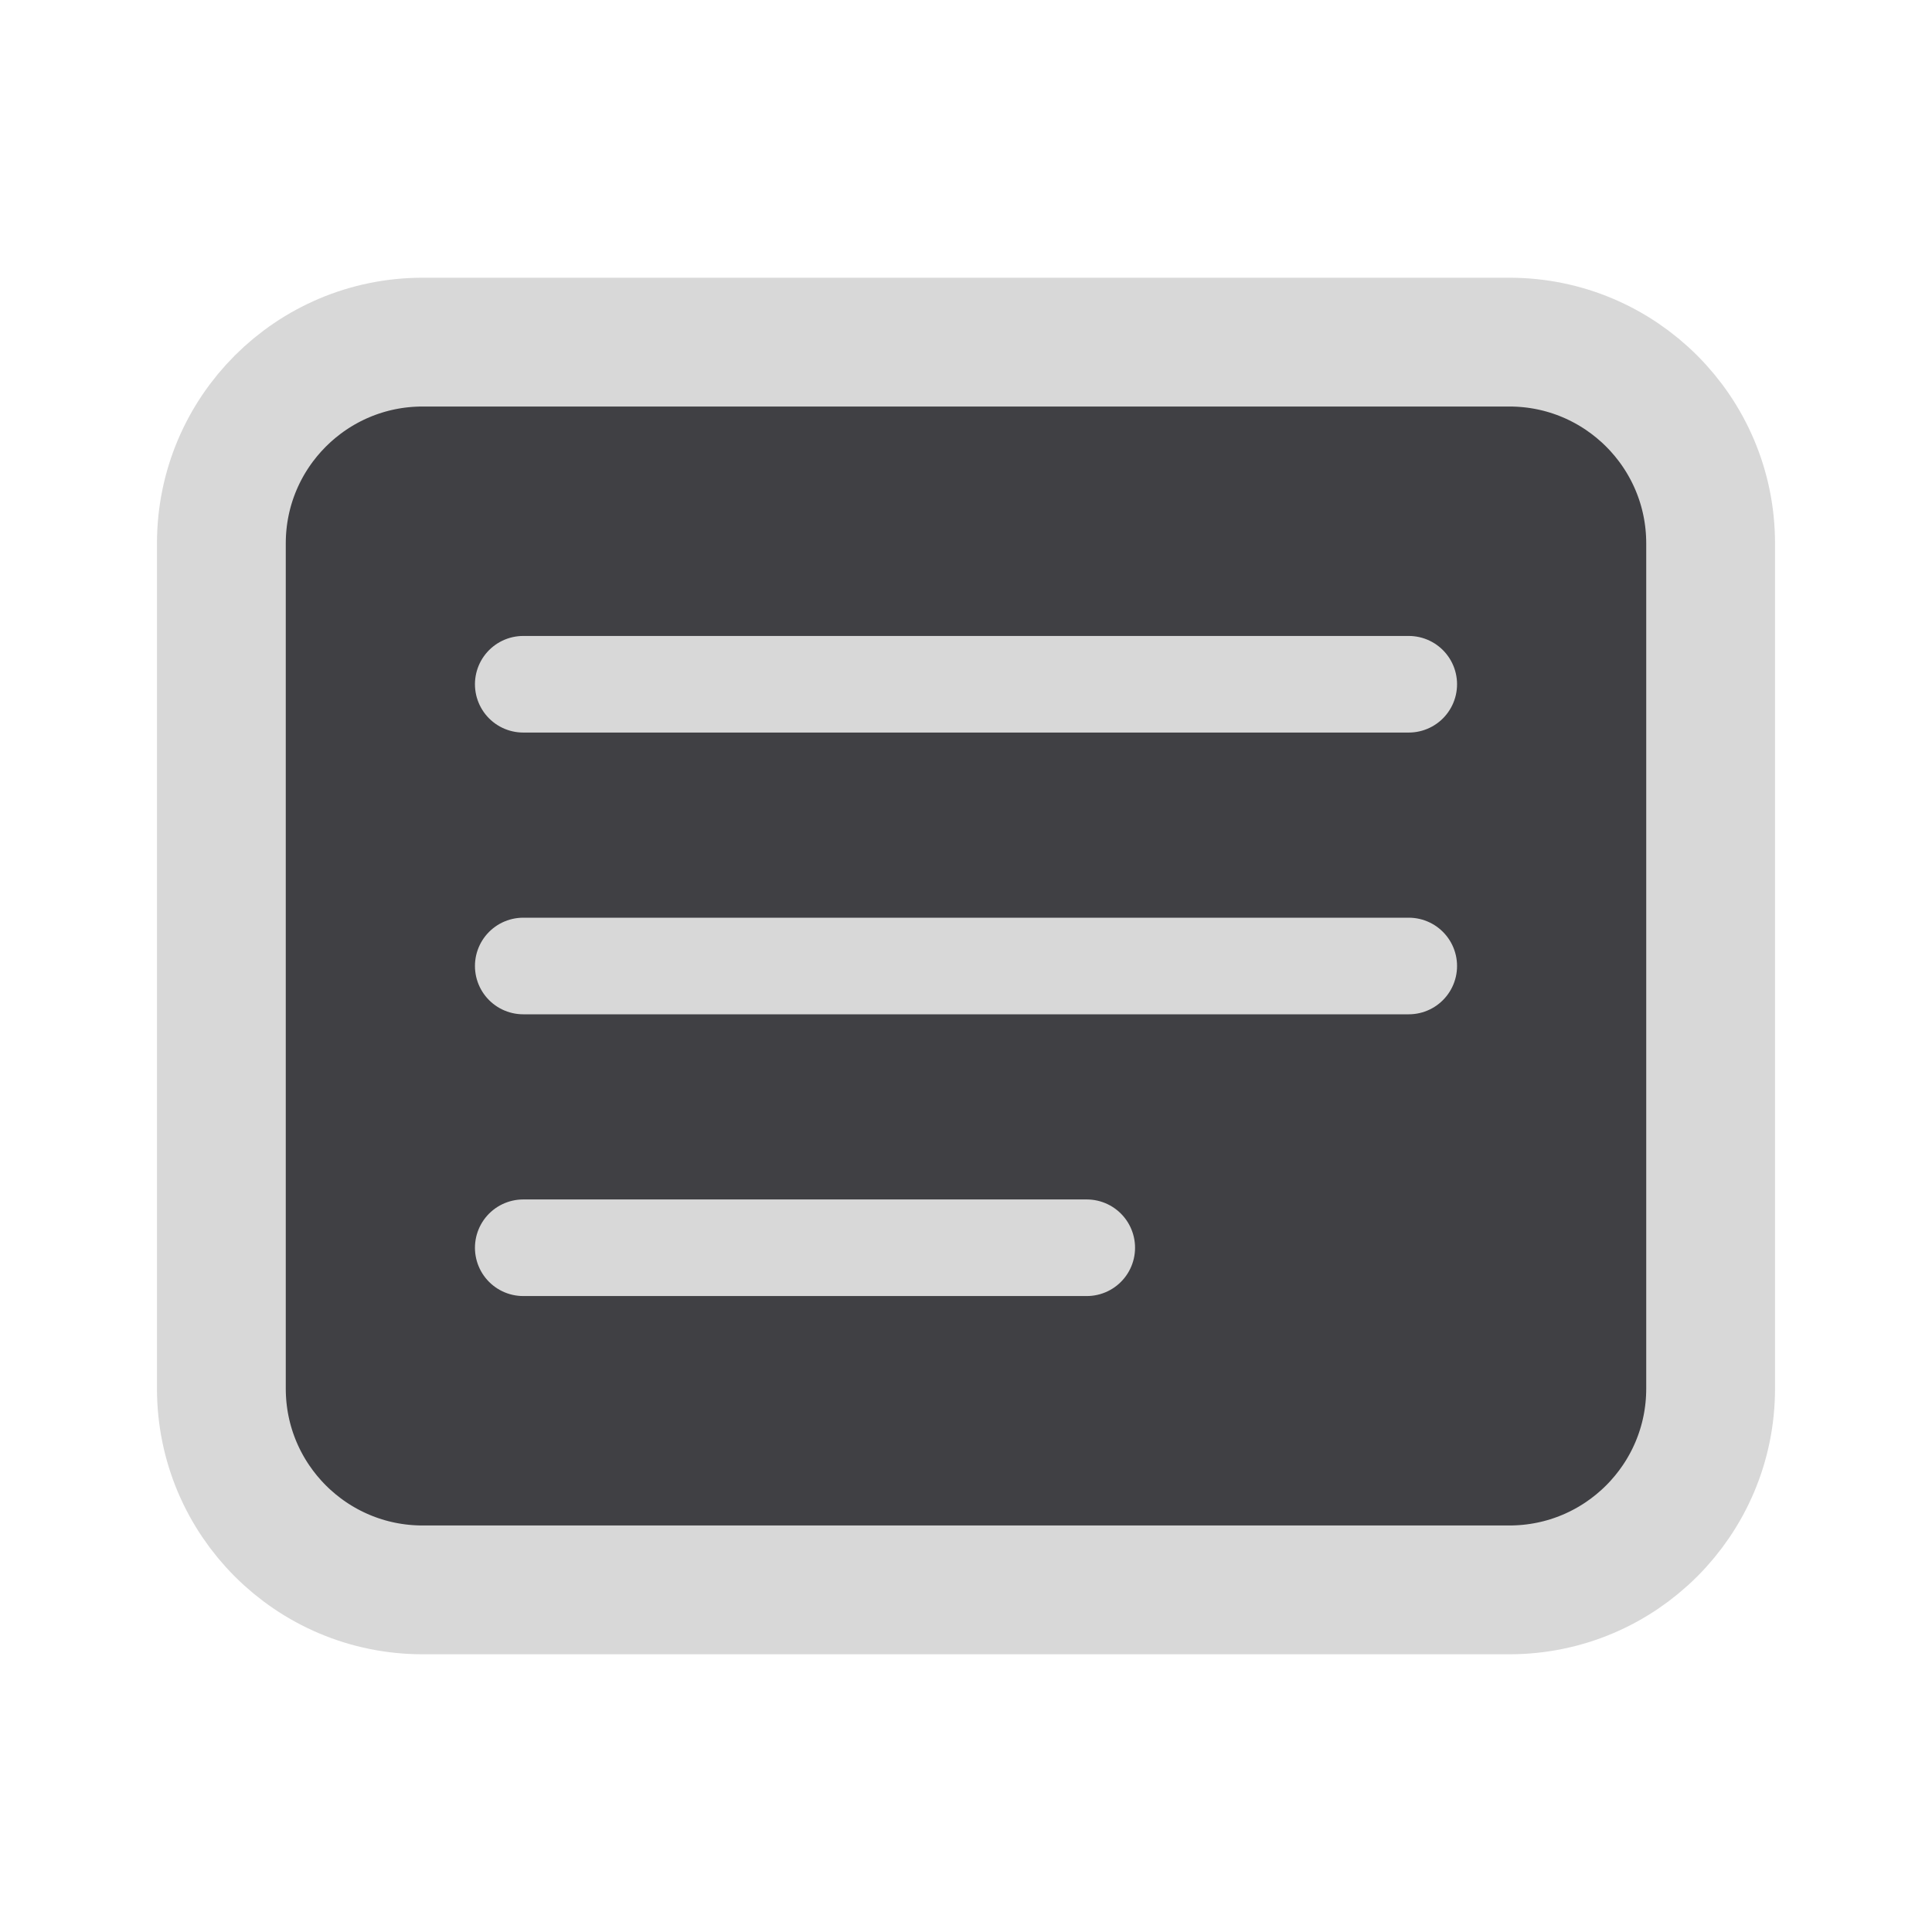
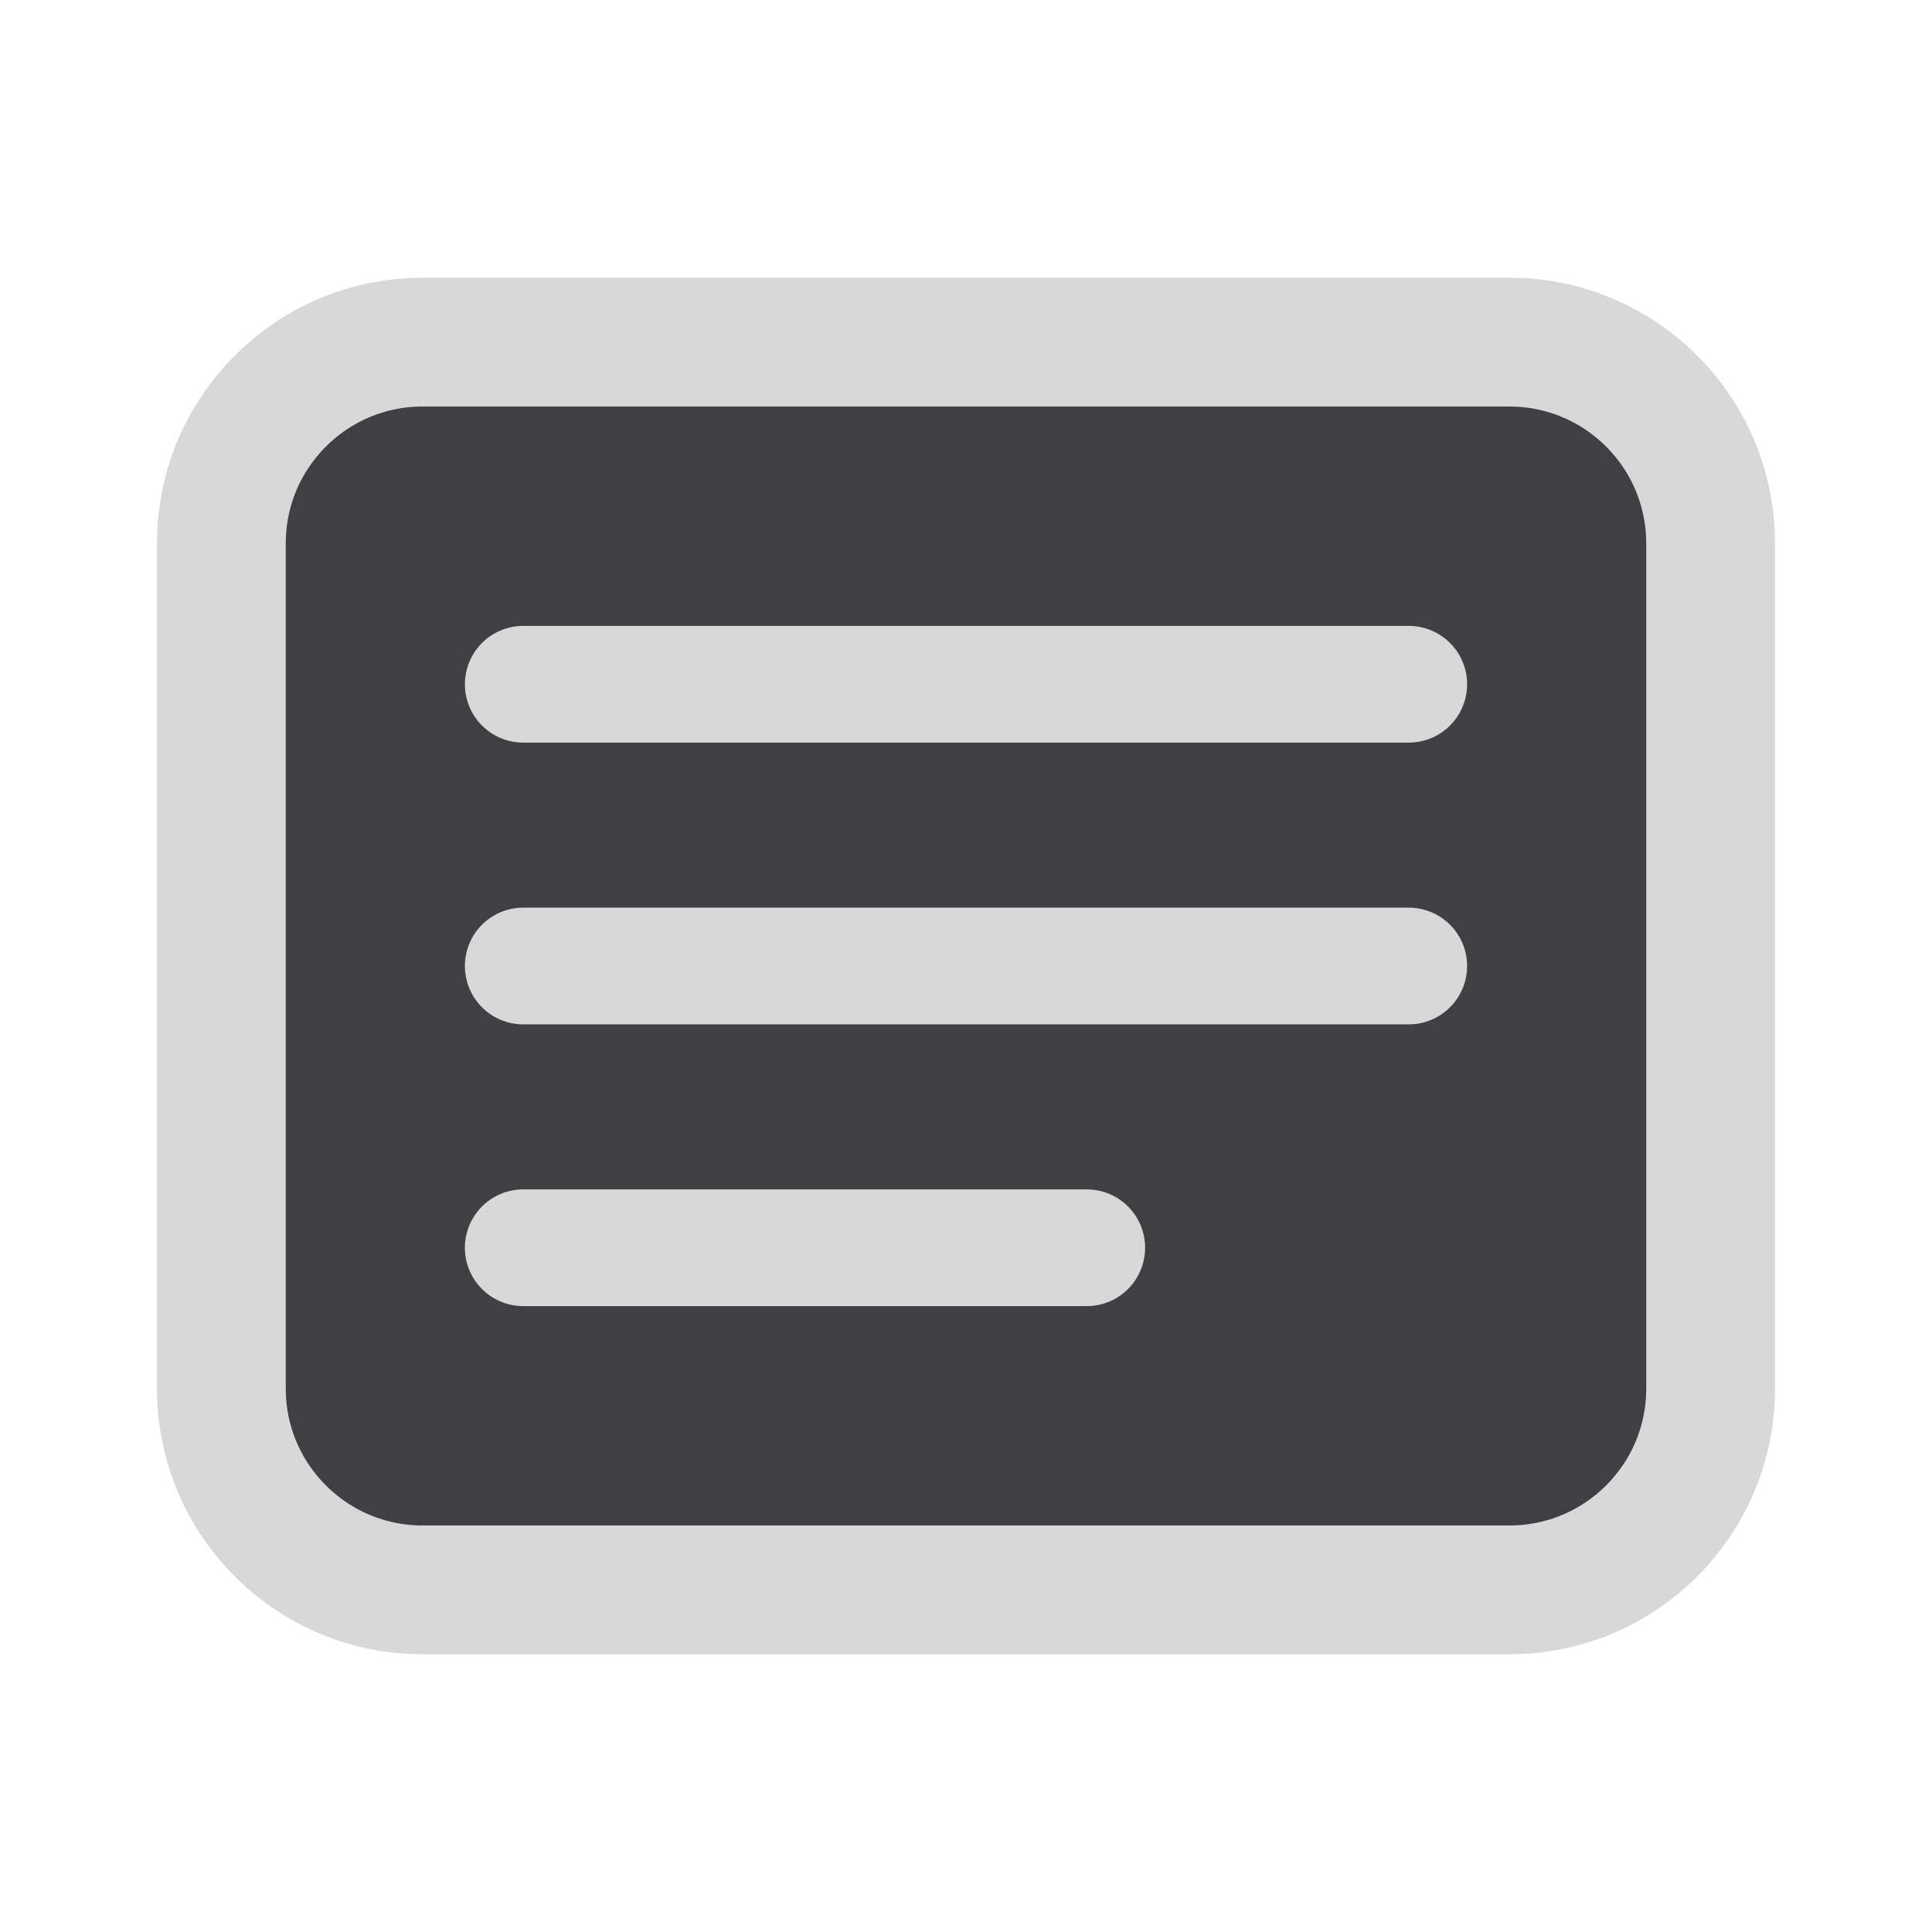
<svg xmlns="http://www.w3.org/2000/svg" width="24" height="24" viewBox="0 0 24 24">
  <g stroke-linecap="round" stroke-linejoin="round">
    <rect fill="#404044" stroke="#D8D8D8" stroke-width="1.6" x="2.75" y="4.25" width="18.5" height="15.5" rx="2.5" />
-     <path fill="none" stroke="#D8D8D8" stroke-width="1.2" d="M6.5 8.5H17.5M6.5 12H17.5M6.5 15.5H13.5" />
+     <path fill="none" stroke="#D8D8D8" stroke-width="1.45" d="M6.5 8.5H17.5M6.5 12H17.5M6.5 15.5H13.5" />
  </g>
</svg>
